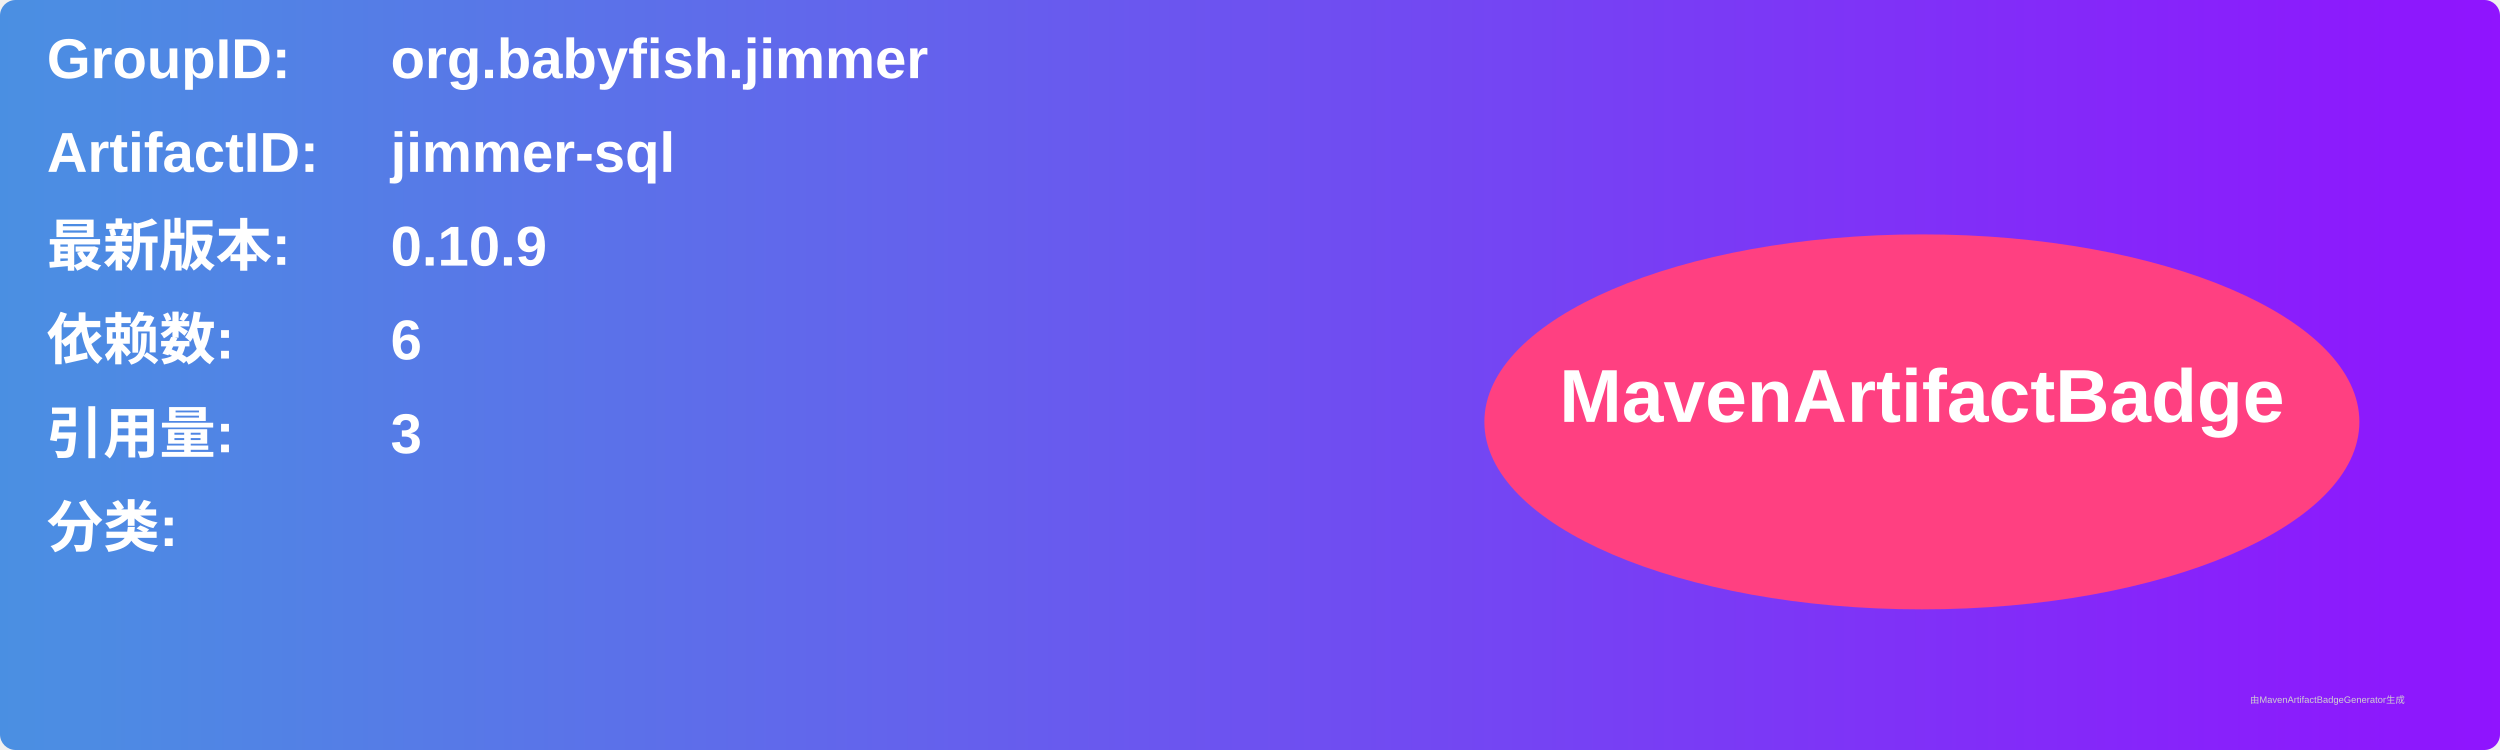
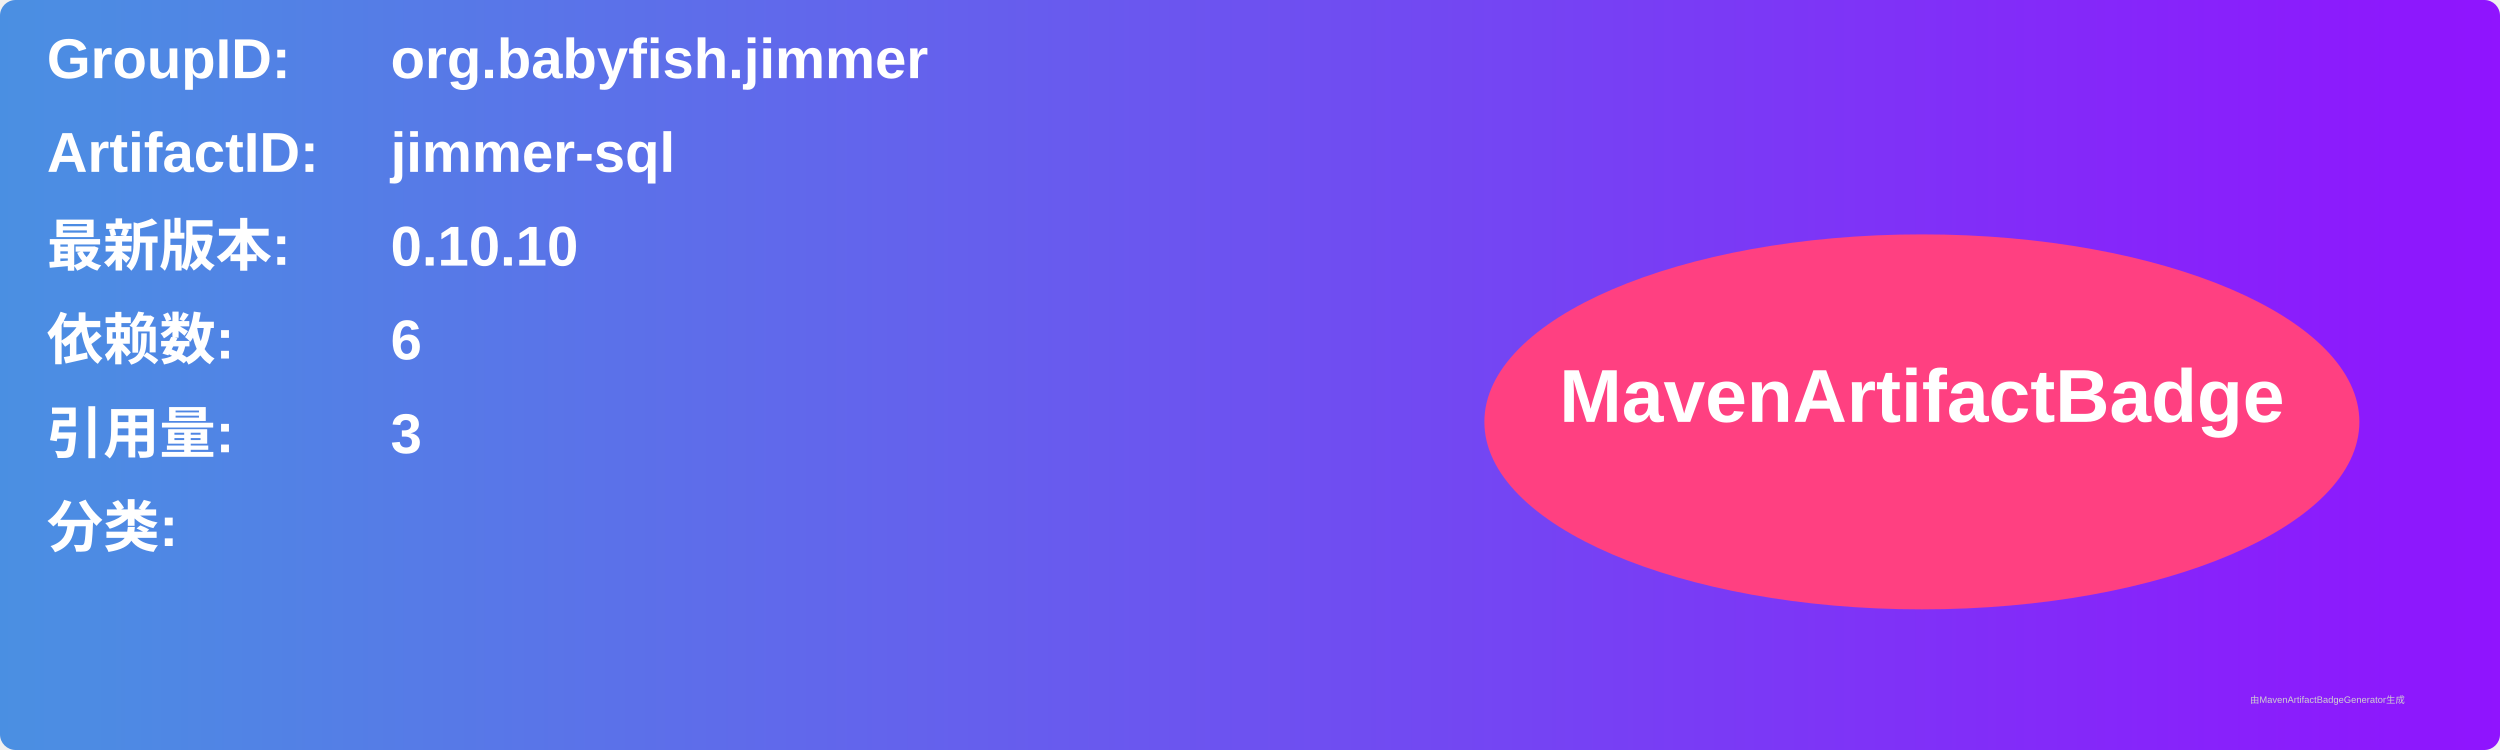
<svg xmlns="http://www.w3.org/2000/svg" width="800" height="240" viewBox="0 0 800 240">
  <linearGradient id="grad" x1="0%" y1="0%" x2="100%" y2="0%">
    <stop offset="0%" stop-color="#4a90e2" />
    <stop offset="100%" stop-color="#9013fe" />
  </linearGradient>
  <rect width="100%" height="100%" rx="5" ry="5" fill="url(#grad)" />
  <g transform="translate(15, 15)">
    <text x="0" y="10" font-family="Arial" font-size="18" fill="white" font-weight="bold" width="260">GroupID:</text>
    <text x="110" y="10" font-family="Arial" font-size="18" fill="white" font-weight="bold" width="460">org.babyfish.jimmer</text>
    <text x="0" y="40" font-family="Arial" font-size="18" fill="white" font-weight="bold" width="260">ArtifactID:</text>
    <text x="110" y="40" font-family="Arial" font-size="18" fill="white" font-weight="bold" width="460">jimmer-sql</text>
    <text x="0" y="70" font-family="Arial" font-size="18" fill="white" font-weight="bold">最新版本:</text>
    <text x="110" y="70" font-family="Arial" font-size="18" fill="white" font-weight="bold">
-       <tspan font-weight="bold">0.10.9</tspan>
+       <tspan font-weight="bold">0.10.10</tspan>
    </text>
    <text x="0" y="100" font-family="Arial" font-size="18" fill="white" font-weight="bold">依赖数: </text>
    <text x="110" y="100" font-family="Arial" font-size="18" fill="white">
      <tspan font-weight="bold">6</tspan>
    </text>
    <text x="0" y="130" font-family="Arial" font-size="18" fill="white" font-weight="bold">引用量: </text>
    <text x="110" y="130" font-family="Arial" font-size="18" fill="white">
      <tspan font-weight="bold">3</tspan>
    </text>
    <text x="0" y="160" font-family="Arial" font-size="18" fill="white" font-weight="bold">分类:</text>
    <text x="10" y="190" font-family="Arial" font-size="10" fill="white">
      <tspan font-weight="bold" />
    </text>
    <ellipse cx="600" cy="120" rx="140" ry="60" fill="#ff4081" />
    <text x="600" y="120" text-anchor="middle" font-family="Arial" font-size="24" fill="white" font-weight="bold">MavenArtifactBadge</text>
  </g>
  <text x="720" y="225" font-family="Arial" font-size="3" fill="#d0d0d0">由MavenArtifactBadgeGenerator生成</text>
</svg>
